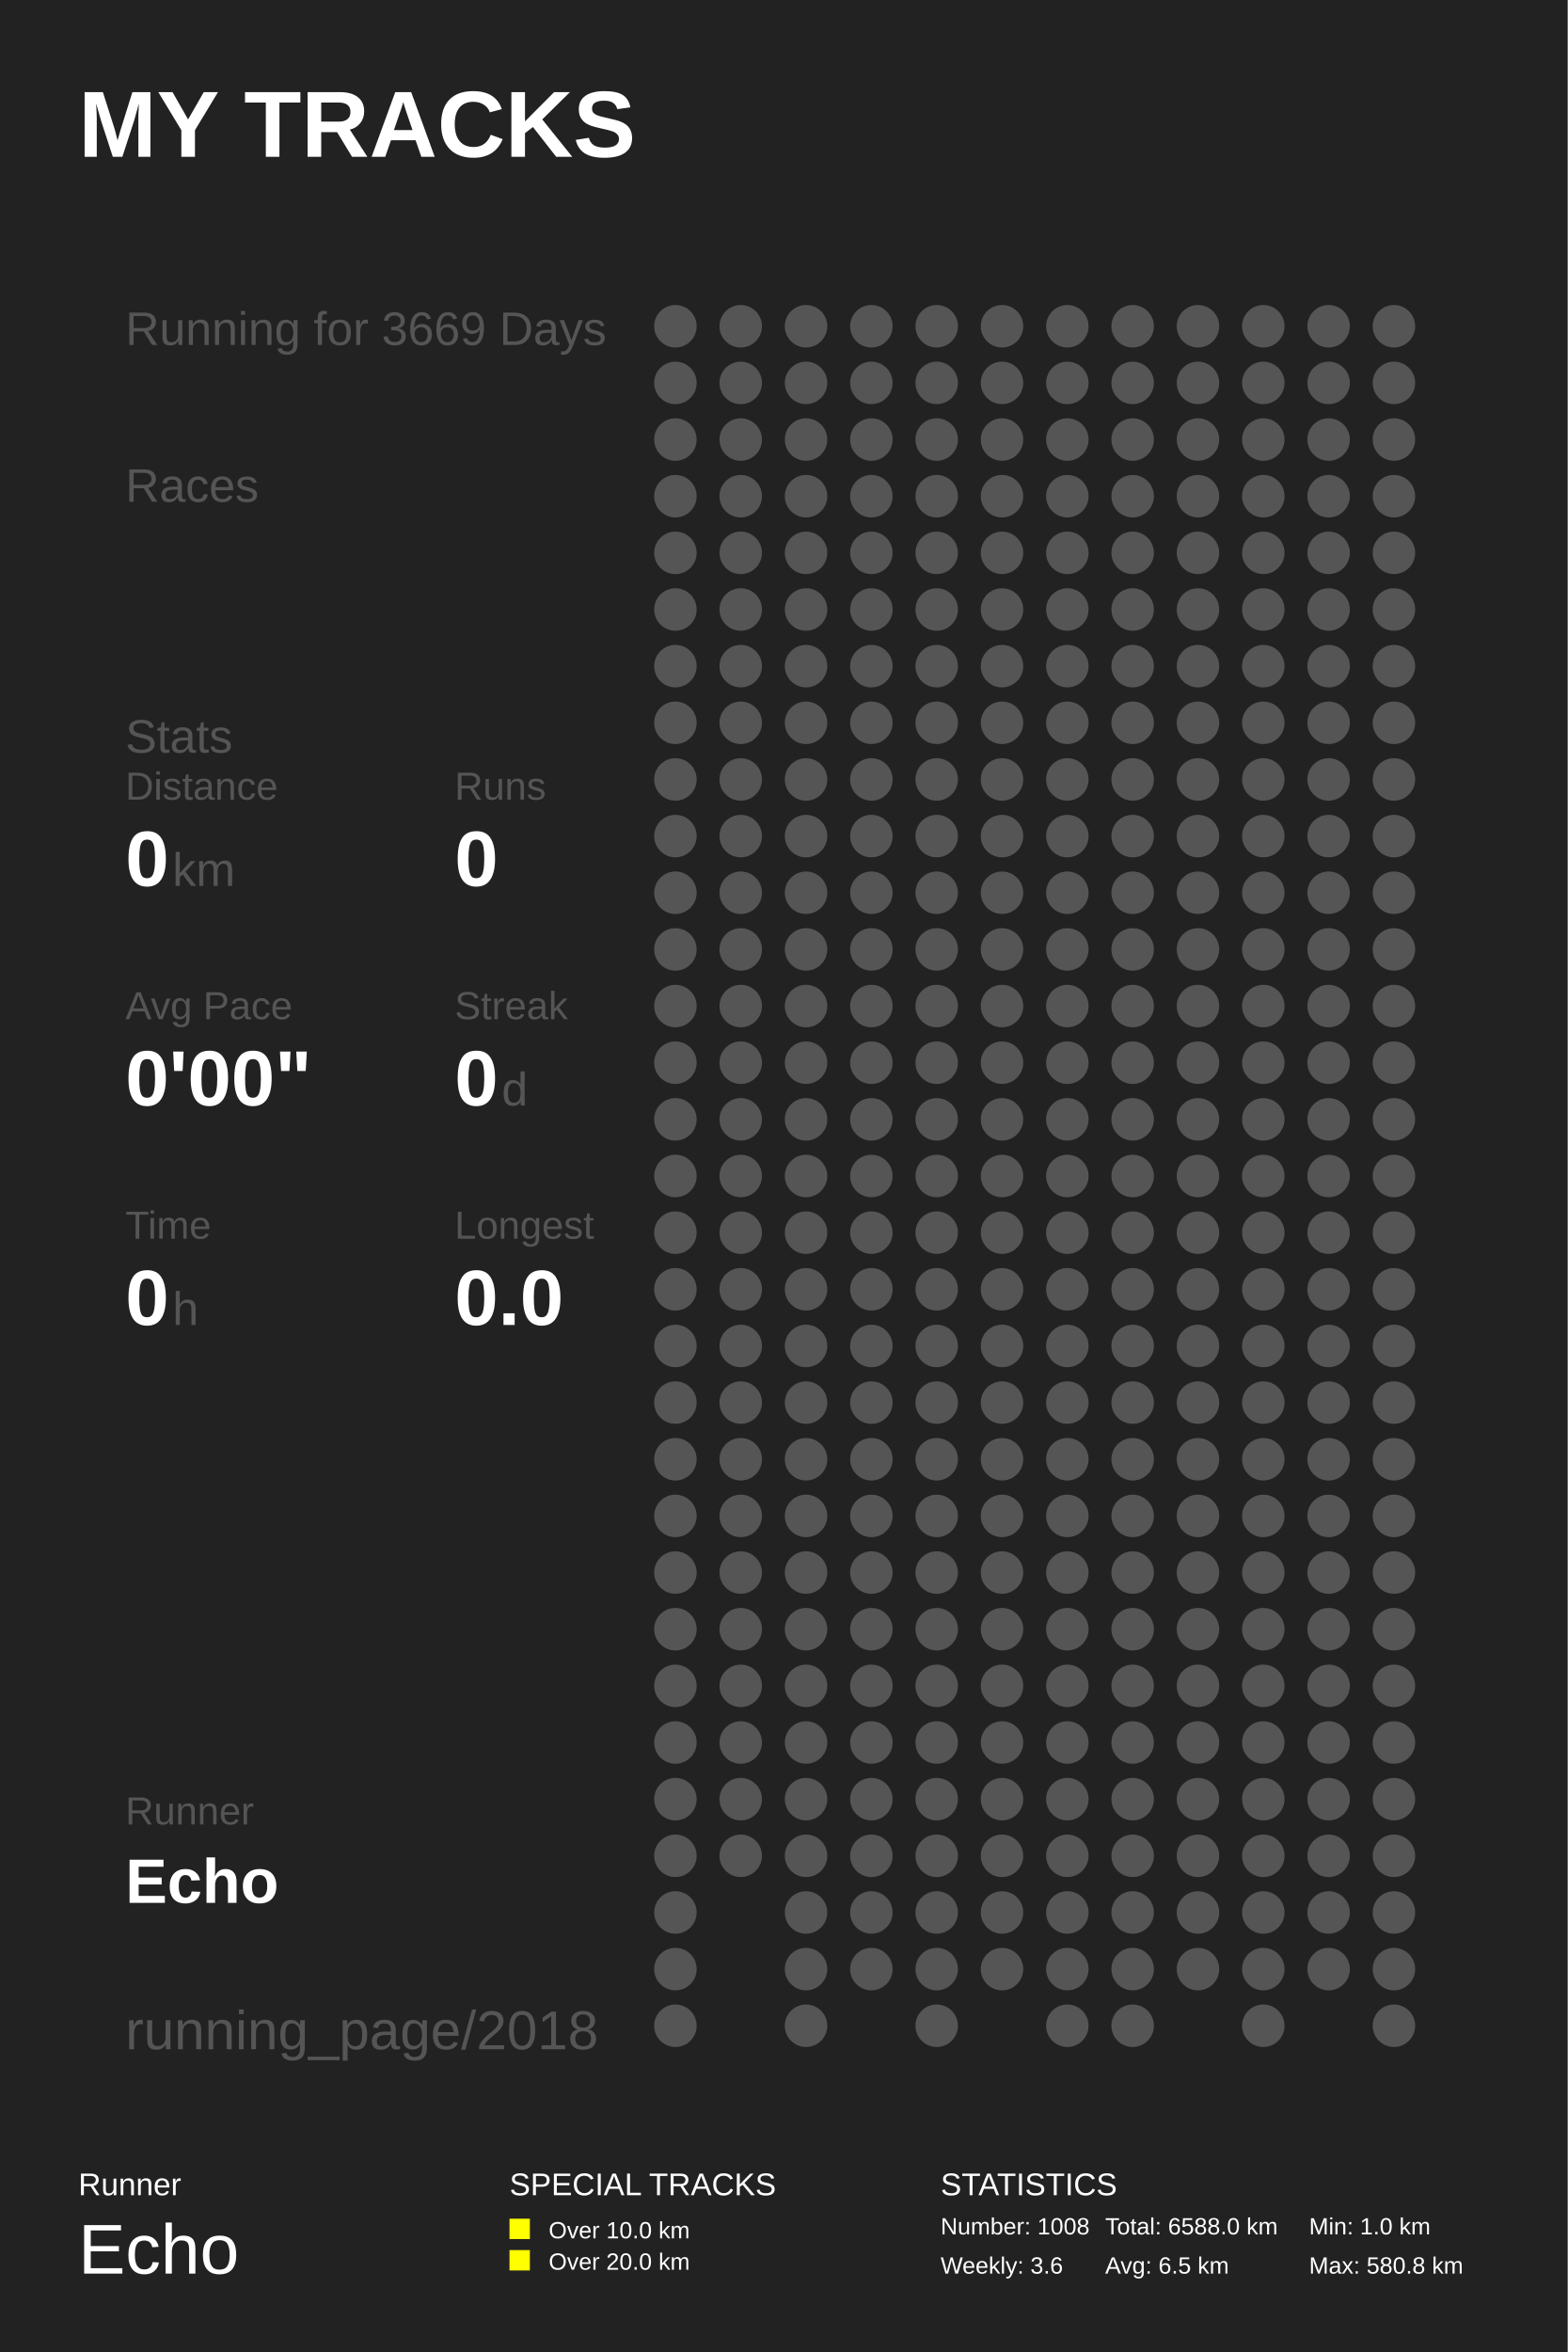
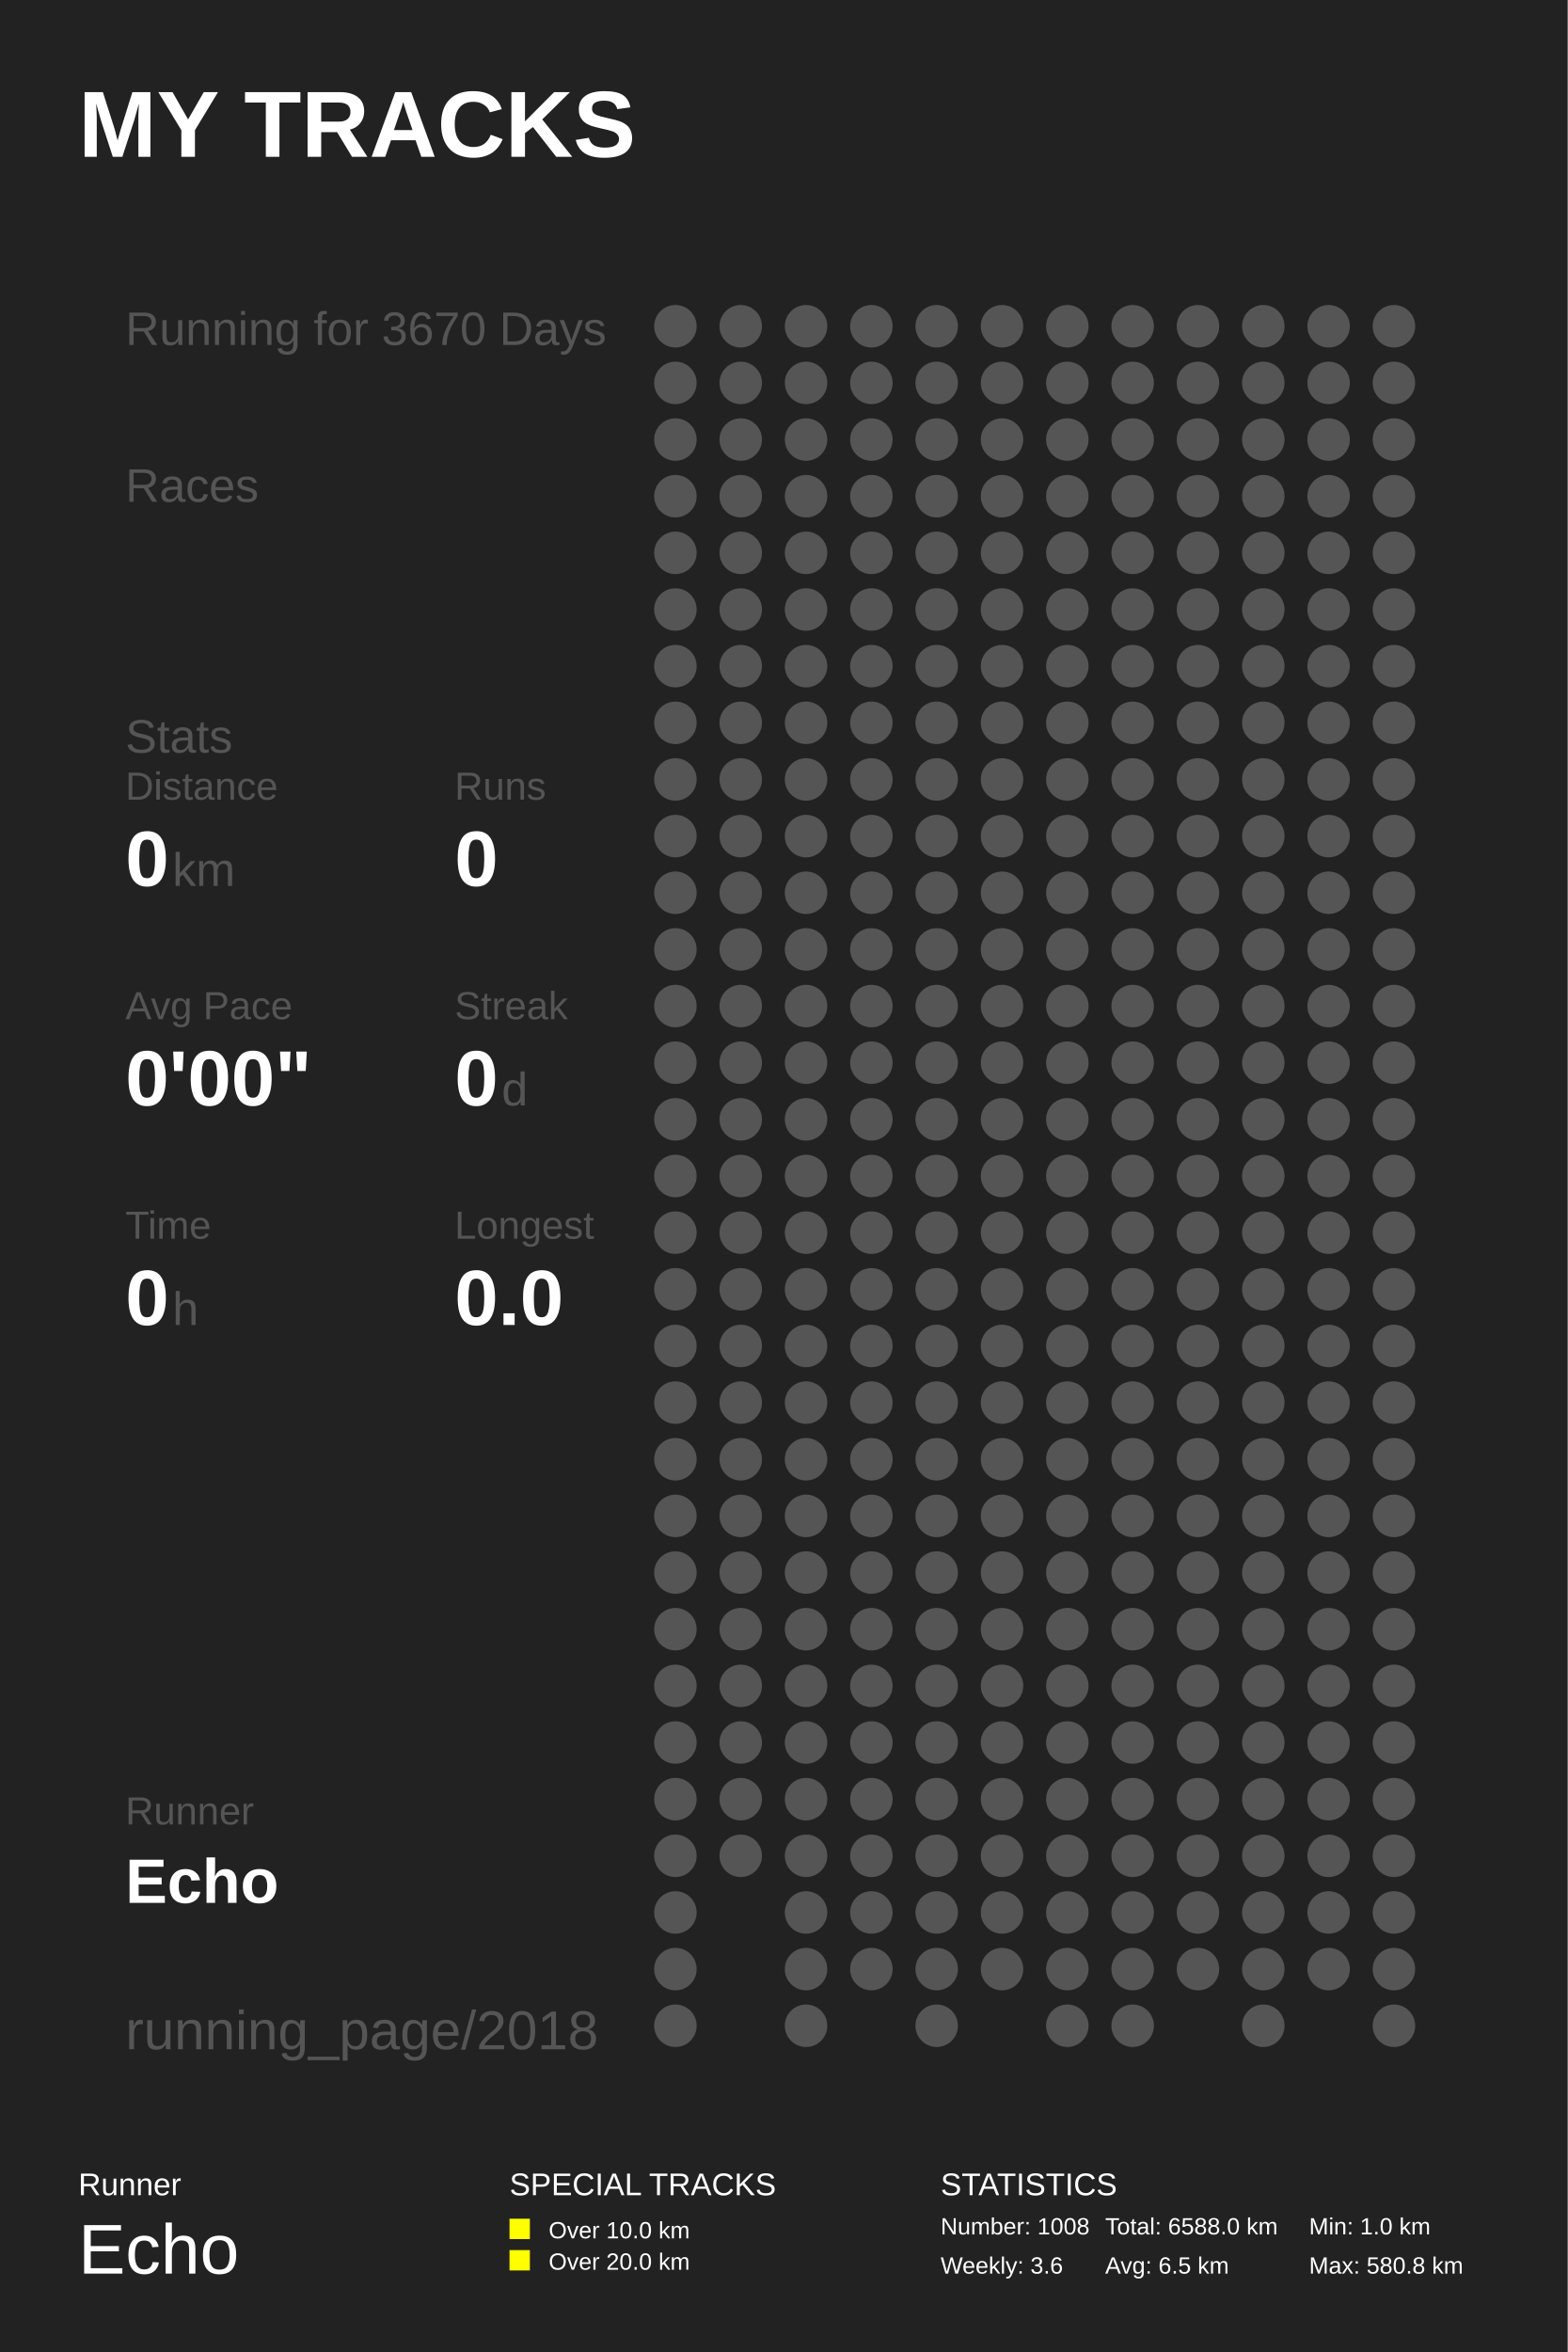
<svg xmlns="http://www.w3.org/2000/svg" baseProfile="full" height="300mm" version="1.1" viewBox="0,0,200,300" width="200mm">
  <defs />
  <rect fill="#222222" height="300" width="200" x="0" y="0" />
  <text fill="#FFFFFF" style="font-size:12px; font-family:Arial; font-weight:bold;" x="10" y="20">MY TRACKS</text>
  <text fill="#FFFFFF" style="font-size:4px; font-family:Arial" x="10" y="280">Runner</text>
  <text fill="#FFFFFF" style="font-size:9px; font-family:Arial" x="10" y="290">Echo</text>
  <text fill="#FFFFFF" style="font-size:4px; font-family:Arial" x="65" y="280">SPECIAL TRACKS</text>
  <rect fill="#FFFF00" height="2.6" width="2.6" x="65" y="283" />
  <text fill="#FFFFFF" style="font-size:3px; font-family:Arial" x="70" y="285.5">Over 10.0 km</text>
  <rect fill="#FFFF00" height="2.6" width="2.6" x="65" y="287" />
  <text fill="#FFFFFF" style="font-size:3px; font-family:Arial" x="70" y="289.5">Over 20.0 km</text>
  <text fill="#FFFFFF" style="font-size:4px; font-family:Arial" x="120" y="280">STATISTICS</text>
  <text fill="#FFFFFF" style="font-size:3px; font-family:Arial" x="120" y="285">Number: 1008</text>
  <text fill="#FFFFFF" style="font-size:3px; font-family:Arial" x="120" y="290">Weekly: 3.6</text>
  <text fill="#FFFFFF" style="font-size:3px; font-family:Arial" x="141" y="285">Total: 6588.0 km</text>
  <text fill="#FFFFFF" style="font-size:3px; font-family:Arial" x="141" y="290">Avg: 6.5 km</text>
  <text fill="#FFFFFF" style="font-size:3px; font-family:Arial" x="167" y="285">Min: 1.0 km</text>
  <text fill="#FFFFFF" style="font-size:3px; font-family:Arial" x="167" y="290">Max: 580.8 km</text>
-   <text fill="#555555" style="font-size:6px; font-family:Arial;" x="16" y="44">Running for 3669 Days</text>
+   <text fill="#555555" style="font-size:6px; font-family:Arial;" x="16" y="44">Running for 3670 Days</text>
  <text fill="#555555" style="font-size:6px; font-family:Arial;" x="16" y="64">Races</text>
  <text fill="#555555" style="font-size:6px; font-family:Arial;" x="16" y="96">Stats</text>
  <text fill="#555555" style="font-size:5px; font-family:Arial;" x="16" y="102">Distance</text>
  <text fill="#FFFFFF" style="font-size:10px; font-family:Arial; font-weight:bold;" x="16" y="113">0</text>
  <text fill="#555555" style="font-size:6px; font-family:Arial;" x="22" y="113">km</text>
  <text fill="#555555" style="font-size:5px; font-family:Arial;" x="58" y="102">Runs</text>
  <text fill="#FFFFFF" style="font-size:10px; font-family:Arial; font-weight:bold;" x="58" y="113">0</text>
  <text fill="#555555" style="font-size:5px; font-family:Arial;" x="16" y="130">Avg Pace</text>
  <text fill="#FFFFFF" style="font-size:10px; font-family:Arial; font-weight:bold;" x="16" y="141">0'00"</text>
  <text fill="#555555" style="font-size:5px; font-family:Arial;" x="58" y="130">Streak</text>
  <text fill="#FFFFFF" style="font-size:10px; font-family:Arial; font-weight:bold;" x="58" y="141">0</text>
  <text fill="#555555" style="font-size:6px; font-family:Arial;" x="64" y="141">d</text>
  <text fill="#555555" style="font-size:5px; font-family:Arial;" x="16" y="158">Time</text>
  <text fill="#FFFFFF" style="font-size:10px; font-family:Arial; font-weight:bold;" x="16" y="169">0</text>
  <text fill="#555555" style="font-size:6px; font-family:Arial;" x="22" y="169">h</text>
  <text fill="#555555" style="font-size:5px; font-family:Arial;" x="58" y="158">Longest</text>
  <text fill="#FFFFFF" style="font-size:10px; font-family:Arial; font-weight:bold;" x="58" y="169">0.0</text>
  <text fill="#555555" style="font-size:5px; font-family:Arial;" x="16" y="232.71">Runner</text>
  <text fill="#FFFFFF" style="font-size:8px; font-family:Arial; font-weight:bold;" x="16" y="242.71">Echo</text>
  <text fill="#555555" style="font-size:7px; font-family:Arial;" x="16" y="261.387">running_page/2018</text>
  <circle cx="86.167" cy="41.613" fill="#555555" r="2.71" />
  <circle cx="86.167" cy="48.839" fill="#555555" r="2.71" />
  <circle cx="86.167" cy="56.065" fill="#555555" r="2.71" />
  <circle cx="86.167" cy="63.29" fill="#555555" r="2.71" />
  <circle cx="86.167" cy="70.516" fill="#555555" r="2.71" />
  <circle cx="86.167" cy="77.742" fill="#555555" r="2.71" />
  <circle cx="86.167" cy="84.968" fill="#555555" r="2.71" />
  <circle cx="86.167" cy="92.194" fill="#555555" r="2.71" />
  <circle cx="86.167" cy="99.419" fill="#555555" r="2.71" />
  <circle cx="86.167" cy="106.645" fill="#555555" r="2.71" />
  <circle cx="86.167" cy="113.871" fill="#555555" r="2.71" />
  <circle cx="86.167" cy="121.097" fill="#555555" r="2.71" />
  <circle cx="86.167" cy="128.323" fill="#555555" r="2.71" />
  <circle cx="86.167" cy="135.548" fill="#555555" r="2.71" />
  <circle cx="86.167" cy="142.774" fill="#555555" r="2.71" />
  <circle cx="86.167" cy="150.0" fill="#555555" r="2.71" />
  <circle cx="86.167" cy="157.226" fill="#555555" r="2.71" />
  <circle cx="86.167" cy="164.452" fill="#555555" r="2.71" />
  <circle cx="86.167" cy="171.677" fill="#555555" r="2.71" />
  <circle cx="86.167" cy="178.903" fill="#555555" r="2.71" />
  <circle cx="86.167" cy="186.129" fill="#555555" r="2.71" />
  <circle cx="86.167" cy="193.355" fill="#555555" r="2.71" />
  <circle cx="86.167" cy="200.581" fill="#555555" r="2.71" />
  <circle cx="86.167" cy="207.806" fill="#555555" r="2.71" />
  <circle cx="86.167" cy="215.032" fill="#555555" r="2.71" />
  <circle cx="86.167" cy="222.258" fill="#555555" r="2.71" />
  <circle cx="86.167" cy="229.484" fill="#555555" r="2.71" />
  <circle cx="86.167" cy="236.71" fill="#555555" r="2.71" />
  <circle cx="86.167" cy="243.935" fill="#555555" r="2.71" />
  <circle cx="86.167" cy="251.161" fill="#555555" r="2.71" />
  <circle cx="86.167" cy="258.387" fill="#555555" r="2.71" />
  <circle cx="94.5" cy="41.613" fill="#555555" r="2.71" />
  <circle cx="94.5" cy="48.839" fill="#555555" r="2.71" />
  <circle cx="94.5" cy="56.065" fill="#555555" r="2.71" />
  <circle cx="94.5" cy="63.29" fill="#555555" r="2.71" />
  <circle cx="94.5" cy="70.516" fill="#555555" r="2.71" />
  <circle cx="94.5" cy="77.742" fill="#555555" r="2.71" />
  <circle cx="94.5" cy="84.968" fill="#555555" r="2.71" />
  <circle cx="94.5" cy="92.194" fill="#555555" r="2.71" />
  <circle cx="94.5" cy="99.419" fill="#555555" r="2.71" />
  <circle cx="94.5" cy="106.645" fill="#555555" r="2.71" />
  <circle cx="94.5" cy="113.871" fill="#555555" r="2.71" />
  <circle cx="94.5" cy="121.097" fill="#555555" r="2.71" />
  <circle cx="94.5" cy="128.323" fill="#555555" r="2.71" />
  <circle cx="94.5" cy="135.548" fill="#555555" r="2.71" />
  <circle cx="94.5" cy="142.774" fill="#555555" r="2.71" />
  <circle cx="94.5" cy="150.0" fill="#555555" r="2.71" />
  <circle cx="94.5" cy="157.226" fill="#555555" r="2.71" />
  <circle cx="94.5" cy="164.452" fill="#555555" r="2.71" />
  <circle cx="94.5" cy="171.677" fill="#555555" r="2.71" />
  <circle cx="94.5" cy="178.903" fill="#555555" r="2.71" />
  <circle cx="94.5" cy="186.129" fill="#555555" r="2.71" />
  <circle cx="94.5" cy="193.355" fill="#555555" r="2.71" />
  <circle cx="94.5" cy="200.581" fill="#555555" r="2.71" />
  <circle cx="94.5" cy="207.806" fill="#555555" r="2.71" />
  <circle cx="94.5" cy="215.032" fill="#555555" r="2.71" />
  <circle cx="94.5" cy="222.258" fill="#555555" r="2.71" />
  <circle cx="94.5" cy="229.484" fill="#555555" r="2.71" />
  <circle cx="94.5" cy="236.71" fill="#555555" r="2.71" />
  <circle cx="102.833" cy="41.613" fill="#555555" r="2.71" />
  <circle cx="102.833" cy="48.839" fill="#555555" r="2.71" />
  <circle cx="102.833" cy="56.065" fill="#555555" r="2.71" />
  <circle cx="102.833" cy="63.29" fill="#555555" r="2.71" />
  <circle cx="102.833" cy="70.516" fill="#555555" r="2.71" />
  <circle cx="102.833" cy="77.742" fill="#555555" r="2.71" />
  <circle cx="102.833" cy="84.968" fill="#555555" r="2.71" />
  <circle cx="102.833" cy="92.194" fill="#555555" r="2.71" />
  <circle cx="102.833" cy="99.419" fill="#555555" r="2.71" />
  <circle cx="102.833" cy="106.645" fill="#555555" r="2.71" />
  <circle cx="102.833" cy="113.871" fill="#555555" r="2.71" />
  <circle cx="102.833" cy="121.097" fill="#555555" r="2.71" />
  <circle cx="102.833" cy="128.323" fill="#555555" r="2.71" />
  <circle cx="102.833" cy="135.548" fill="#555555" r="2.71" />
  <circle cx="102.833" cy="142.774" fill="#555555" r="2.71" />
  <circle cx="102.833" cy="150.0" fill="#555555" r="2.71" />
  <circle cx="102.833" cy="157.226" fill="#555555" r="2.71" />
  <circle cx="102.833" cy="164.452" fill="#555555" r="2.71" />
  <circle cx="102.833" cy="171.677" fill="#555555" r="2.71" />
  <circle cx="102.833" cy="178.903" fill="#555555" r="2.71" />
  <circle cx="102.833" cy="186.129" fill="#555555" r="2.71" />
  <circle cx="102.833" cy="193.355" fill="#555555" r="2.71" />
  <circle cx="102.833" cy="200.581" fill="#555555" r="2.71" />
  <circle cx="102.833" cy="207.806" fill="#555555" r="2.71" />
  <circle cx="102.833" cy="215.032" fill="#555555" r="2.71" />
  <circle cx="102.833" cy="222.258" fill="#555555" r="2.71" />
  <circle cx="102.833" cy="229.484" fill="#555555" r="2.71" />
  <circle cx="102.833" cy="236.71" fill="#555555" r="2.71" />
  <circle cx="102.833" cy="243.935" fill="#555555" r="2.71" />
  <circle cx="102.833" cy="251.161" fill="#555555" r="2.71" />
  <circle cx="102.833" cy="258.387" fill="#555555" r="2.71" />
  <circle cx="111.167" cy="41.613" fill="#555555" r="2.71" />
  <circle cx="111.167" cy="48.839" fill="#555555" r="2.71" />
  <circle cx="111.167" cy="56.065" fill="#555555" r="2.71" />
  <circle cx="111.167" cy="63.29" fill="#555555" r="2.71" />
  <circle cx="111.167" cy="70.516" fill="#555555" r="2.71" />
  <circle cx="111.167" cy="77.742" fill="#555555" r="2.71" />
  <circle cx="111.167" cy="84.968" fill="#555555" r="2.71" />
  <circle cx="111.167" cy="92.194" fill="#555555" r="2.71" />
  <circle cx="111.167" cy="99.419" fill="#555555" r="2.71" />
  <circle cx="111.167" cy="106.645" fill="#555555" r="2.71" />
  <circle cx="111.167" cy="113.871" fill="#555555" r="2.71" />
  <circle cx="111.167" cy="121.097" fill="#555555" r="2.71" />
  <circle cx="111.167" cy="128.323" fill="#555555" r="2.71" />
  <circle cx="111.167" cy="135.548" fill="#555555" r="2.71" />
  <circle cx="111.167" cy="142.774" fill="#555555" r="2.71" />
  <circle cx="111.167" cy="150.0" fill="#555555" r="2.71" />
  <circle cx="111.167" cy="157.226" fill="#555555" r="2.71" />
  <circle cx="111.167" cy="164.452" fill="#555555" r="2.71" />
  <circle cx="111.167" cy="171.677" fill="#555555" r="2.71" />
  <circle cx="111.167" cy="178.903" fill="#555555" r="2.71" />
  <circle cx="111.167" cy="186.129" fill="#555555" r="2.71" />
  <circle cx="111.167" cy="193.355" fill="#555555" r="2.71" />
  <circle cx="111.167" cy="200.581" fill="#555555" r="2.71" />
  <circle cx="111.167" cy="207.806" fill="#555555" r="2.71" />
  <circle cx="111.167" cy="215.032" fill="#555555" r="2.71" />
  <circle cx="111.167" cy="222.258" fill="#555555" r="2.71" />
  <circle cx="111.167" cy="229.484" fill="#555555" r="2.71" />
  <circle cx="111.167" cy="236.71" fill="#555555" r="2.71" />
  <circle cx="111.167" cy="243.935" fill="#555555" r="2.71" />
  <circle cx="111.167" cy="251.161" fill="#555555" r="2.71" />
  <circle cx="119.5" cy="41.613" fill="#555555" r="2.71" />
  <circle cx="119.5" cy="48.839" fill="#555555" r="2.71" />
  <circle cx="119.5" cy="56.065" fill="#555555" r="2.71" />
  <circle cx="119.5" cy="63.29" fill="#555555" r="2.71" />
  <circle cx="119.5" cy="70.516" fill="#555555" r="2.71" />
  <circle cx="119.5" cy="77.742" fill="#555555" r="2.71" />
  <circle cx="119.5" cy="84.968" fill="#555555" r="2.71" />
  <circle cx="119.5" cy="92.194" fill="#555555" r="2.71" />
  <circle cx="119.5" cy="99.419" fill="#555555" r="2.71" />
  <circle cx="119.5" cy="106.645" fill="#555555" r="2.71" />
  <circle cx="119.5" cy="113.871" fill="#555555" r="2.71" />
  <circle cx="119.5" cy="121.097" fill="#555555" r="2.71" />
  <circle cx="119.5" cy="128.323" fill="#555555" r="2.71" />
  <circle cx="119.5" cy="135.548" fill="#555555" r="2.71" />
  <circle cx="119.5" cy="142.774" fill="#555555" r="2.71" />
  <circle cx="119.5" cy="150.0" fill="#555555" r="2.71" />
  <circle cx="119.5" cy="157.226" fill="#555555" r="2.71" />
  <circle cx="119.5" cy="164.452" fill="#555555" r="2.71" />
  <circle cx="119.5" cy="171.677" fill="#555555" r="2.71" />
  <circle cx="119.5" cy="178.903" fill="#555555" r="2.71" />
  <circle cx="119.5" cy="186.129" fill="#555555" r="2.71" />
  <circle cx="119.5" cy="193.355" fill="#555555" r="2.71" />
  <circle cx="119.5" cy="200.581" fill="#555555" r="2.71" />
  <circle cx="119.5" cy="207.806" fill="#555555" r="2.71" />
  <circle cx="119.5" cy="215.032" fill="#555555" r="2.71" />
  <circle cx="119.5" cy="222.258" fill="#555555" r="2.71" />
  <circle cx="119.5" cy="229.484" fill="#555555" r="2.71" />
  <circle cx="119.5" cy="236.71" fill="#555555" r="2.71" />
  <circle cx="119.5" cy="243.935" fill="#555555" r="2.71" />
  <circle cx="119.5" cy="251.161" fill="#555555" r="2.71" />
  <circle cx="119.5" cy="258.387" fill="#555555" r="2.71" />
  <circle cx="127.833" cy="41.613" fill="#555555" r="2.71" />
  <circle cx="127.833" cy="48.839" fill="#555555" r="2.71" />
  <circle cx="127.833" cy="56.065" fill="#555555" r="2.71" />
  <circle cx="127.833" cy="63.29" fill="#555555" r="2.71" />
  <circle cx="127.833" cy="70.516" fill="#555555" r="2.71" />
  <circle cx="127.833" cy="77.742" fill="#555555" r="2.71" />
  <circle cx="127.833" cy="84.968" fill="#555555" r="2.71" />
  <circle cx="127.833" cy="92.194" fill="#555555" r="2.71" />
  <circle cx="127.833" cy="99.419" fill="#555555" r="2.71" />
  <circle cx="127.833" cy="106.645" fill="#555555" r="2.71" />
  <circle cx="127.833" cy="113.871" fill="#555555" r="2.71" />
  <circle cx="127.833" cy="121.097" fill="#555555" r="2.71" />
  <circle cx="127.833" cy="128.323" fill="#555555" r="2.71" />
  <circle cx="127.833" cy="135.548" fill="#555555" r="2.71" />
  <circle cx="127.833" cy="142.774" fill="#555555" r="2.71" />
  <circle cx="127.833" cy="150.0" fill="#555555" r="2.71" />
  <circle cx="127.833" cy="157.226" fill="#555555" r="2.71" />
  <circle cx="127.833" cy="164.452" fill="#555555" r="2.71" />
  <circle cx="127.833" cy="171.677" fill="#555555" r="2.71" />
  <circle cx="127.833" cy="178.903" fill="#555555" r="2.71" />
  <circle cx="127.833" cy="186.129" fill="#555555" r="2.71" />
  <circle cx="127.833" cy="193.355" fill="#555555" r="2.71" />
  <circle cx="127.833" cy="200.581" fill="#555555" r="2.71" />
  <circle cx="127.833" cy="207.806" fill="#555555" r="2.71" />
  <circle cx="127.833" cy="215.032" fill="#555555" r="2.71" />
  <circle cx="127.833" cy="222.258" fill="#555555" r="2.71" />
  <circle cx="127.833" cy="229.484" fill="#555555" r="2.71" />
  <circle cx="127.833" cy="236.71" fill="#555555" r="2.71" />
  <circle cx="127.833" cy="243.935" fill="#555555" r="2.71" />
  <circle cx="127.833" cy="251.161" fill="#555555" r="2.71" />
  <circle cx="136.167" cy="41.613" fill="#555555" r="2.71" />
  <circle cx="136.167" cy="48.839" fill="#555555" r="2.71" />
  <circle cx="136.167" cy="56.065" fill="#555555" r="2.71" />
  <circle cx="136.167" cy="63.29" fill="#555555" r="2.71" />
  <circle cx="136.167" cy="70.516" fill="#555555" r="2.71" />
  <circle cx="136.167" cy="77.742" fill="#555555" r="2.71" />
  <circle cx="136.167" cy="84.968" fill="#555555" r="2.71" />
  <circle cx="136.167" cy="92.194" fill="#555555" r="2.71" />
  <circle cx="136.167" cy="99.419" fill="#555555" r="2.71" />
  <circle cx="136.167" cy="106.645" fill="#555555" r="2.71" />
  <circle cx="136.167" cy="113.871" fill="#555555" r="2.71" />
  <circle cx="136.167" cy="121.097" fill="#555555" r="2.71" />
  <circle cx="136.167" cy="128.323" fill="#555555" r="2.71" />
  <circle cx="136.167" cy="135.548" fill="#555555" r="2.71" />
  <circle cx="136.167" cy="142.774" fill="#555555" r="2.71" />
  <circle cx="136.167" cy="150.0" fill="#555555" r="2.71" />
  <circle cx="136.167" cy="157.226" fill="#555555" r="2.71" />
  <circle cx="136.167" cy="164.452" fill="#555555" r="2.71" />
  <circle cx="136.167" cy="171.677" fill="#555555" r="2.71" />
  <circle cx="136.167" cy="178.903" fill="#555555" r="2.71" />
  <circle cx="136.167" cy="186.129" fill="#555555" r="2.71" />
  <circle cx="136.167" cy="193.355" fill="#555555" r="2.71" />
  <circle cx="136.167" cy="200.581" fill="#555555" r="2.71" />
  <circle cx="136.167" cy="207.806" fill="#555555" r="2.71" />
  <circle cx="136.167" cy="215.032" fill="#555555" r="2.71" />
  <circle cx="136.167" cy="222.258" fill="#555555" r="2.71" />
  <circle cx="136.167" cy="229.484" fill="#555555" r="2.71" />
  <circle cx="136.167" cy="236.71" fill="#555555" r="2.71" />
  <circle cx="136.167" cy="243.935" fill="#555555" r="2.71" />
  <circle cx="136.167" cy="251.161" fill="#555555" r="2.71" />
  <circle cx="136.167" cy="258.387" fill="#555555" r="2.71" />
  <circle cx="144.5" cy="41.613" fill="#555555" r="2.71" />
  <circle cx="144.5" cy="48.839" fill="#555555" r="2.71" />
  <circle cx="144.5" cy="56.065" fill="#555555" r="2.71" />
  <circle cx="144.5" cy="63.29" fill="#555555" r="2.71" />
  <circle cx="144.5" cy="70.516" fill="#555555" r="2.71" />
  <circle cx="144.5" cy="77.742" fill="#555555" r="2.71" />
  <circle cx="144.5" cy="84.968" fill="#555555" r="2.71" />
  <circle cx="144.5" cy="92.194" fill="#555555" r="2.71" />
  <circle cx="144.5" cy="99.419" fill="#555555" r="2.71" />
  <circle cx="144.5" cy="106.645" fill="#555555" r="2.71" />
  <circle cx="144.5" cy="113.871" fill="#555555" r="2.71" />
  <circle cx="144.5" cy="121.097" fill="#555555" r="2.71" />
  <circle cx="144.5" cy="128.323" fill="#555555" r="2.71" />
  <circle cx="144.5" cy="135.548" fill="#555555" r="2.71" />
  <circle cx="144.5" cy="142.774" fill="#555555" r="2.71" />
  <circle cx="144.5" cy="150.0" fill="#555555" r="2.71" />
  <circle cx="144.5" cy="157.226" fill="#555555" r="2.71" />
  <circle cx="144.5" cy="164.452" fill="#555555" r="2.71" />
  <circle cx="144.5" cy="171.677" fill="#555555" r="2.71" />
  <circle cx="144.5" cy="178.903" fill="#555555" r="2.71" />
  <circle cx="144.5" cy="186.129" fill="#555555" r="2.71" />
  <circle cx="144.5" cy="193.355" fill="#555555" r="2.71" />
  <circle cx="144.5" cy="200.581" fill="#555555" r="2.71" />
  <circle cx="144.5" cy="207.806" fill="#555555" r="2.71" />
  <circle cx="144.5" cy="215.032" fill="#555555" r="2.71" />
  <circle cx="144.5" cy="222.258" fill="#555555" r="2.71" />
  <circle cx="144.5" cy="229.484" fill="#555555" r="2.71" />
  <circle cx="144.5" cy="236.71" fill="#555555" r="2.71" />
  <circle cx="144.5" cy="243.935" fill="#555555" r="2.71" />
  <circle cx="144.5" cy="251.161" fill="#555555" r="2.71" />
  <circle cx="144.5" cy="258.387" fill="#555555" r="2.71" />
  <circle cx="152.833" cy="41.613" fill="#555555" r="2.71" />
  <circle cx="152.833" cy="48.839" fill="#555555" r="2.71" />
  <circle cx="152.833" cy="56.065" fill="#555555" r="2.71" />
  <circle cx="152.833" cy="63.29" fill="#555555" r="2.71" />
  <circle cx="152.833" cy="70.516" fill="#555555" r="2.71" />
  <circle cx="152.833" cy="77.742" fill="#555555" r="2.71" />
  <circle cx="152.833" cy="84.968" fill="#555555" r="2.71" />
  <circle cx="152.833" cy="92.194" fill="#555555" r="2.71" />
  <circle cx="152.833" cy="99.419" fill="#555555" r="2.71" />
  <circle cx="152.833" cy="106.645" fill="#555555" r="2.71" />
  <circle cx="152.833" cy="113.871" fill="#555555" r="2.71" />
  <circle cx="152.833" cy="121.097" fill="#555555" r="2.71" />
  <circle cx="152.833" cy="128.323" fill="#555555" r="2.71" />
  <circle cx="152.833" cy="135.548" fill="#555555" r="2.71" />
  <circle cx="152.833" cy="142.774" fill="#555555" r="2.71" />
  <circle cx="152.833" cy="150.0" fill="#555555" r="2.71" />
  <circle cx="152.833" cy="157.226" fill="#555555" r="2.71" />
  <circle cx="152.833" cy="164.452" fill="#555555" r="2.71" />
  <circle cx="152.833" cy="171.677" fill="#555555" r="2.71" />
  <circle cx="152.833" cy="178.903" fill="#555555" r="2.71" />
  <circle cx="152.833" cy="186.129" fill="#555555" r="2.71" />
  <circle cx="152.833" cy="193.355" fill="#555555" r="2.71" />
  <circle cx="152.833" cy="200.581" fill="#555555" r="2.71" />
  <circle cx="152.833" cy="207.806" fill="#555555" r="2.71" />
  <circle cx="152.833" cy="215.032" fill="#555555" r="2.71" />
  <circle cx="152.833" cy="222.258" fill="#555555" r="2.71" />
  <circle cx="152.833" cy="229.484" fill="#555555" r="2.71" />
  <circle cx="152.833" cy="236.71" fill="#555555" r="2.71" />
  <circle cx="152.833" cy="243.935" fill="#555555" r="2.71" />
  <circle cx="152.833" cy="251.161" fill="#555555" r="2.71" />
  <circle cx="161.167" cy="41.613" fill="#555555" r="2.71" />
  <circle cx="161.167" cy="48.839" fill="#555555" r="2.71" />
  <circle cx="161.167" cy="56.065" fill="#555555" r="2.71" />
  <circle cx="161.167" cy="63.29" fill="#555555" r="2.71" />
  <circle cx="161.167" cy="70.516" fill="#555555" r="2.71" />
  <circle cx="161.167" cy="77.742" fill="#555555" r="2.71" />
  <circle cx="161.167" cy="84.968" fill="#555555" r="2.71" />
  <circle cx="161.167" cy="92.194" fill="#555555" r="2.71" />
  <circle cx="161.167" cy="99.419" fill="#555555" r="2.71" />
  <circle cx="161.167" cy="106.645" fill="#555555" r="2.71" />
  <circle cx="161.167" cy="113.871" fill="#555555" r="2.71" />
  <circle cx="161.167" cy="121.097" fill="#555555" r="2.71" />
  <circle cx="161.167" cy="128.323" fill="#555555" r="2.71" />
  <circle cx="161.167" cy="135.548" fill="#555555" r="2.71" />
  <circle cx="161.167" cy="142.774" fill="#555555" r="2.71" />
  <circle cx="161.167" cy="150.0" fill="#555555" r="2.71" />
  <circle cx="161.167" cy="157.226" fill="#555555" r="2.71" />
  <circle cx="161.167" cy="164.452" fill="#555555" r="2.71" />
  <circle cx="161.167" cy="171.677" fill="#555555" r="2.71" />
  <circle cx="161.167" cy="178.903" fill="#555555" r="2.71" />
  <circle cx="161.167" cy="186.129" fill="#555555" r="2.71" />
  <circle cx="161.167" cy="193.355" fill="#555555" r="2.71" />
  <circle cx="161.167" cy="200.581" fill="#555555" r="2.71" />
  <circle cx="161.167" cy="207.806" fill="#555555" r="2.71" />
  <circle cx="161.167" cy="215.032" fill="#555555" r="2.71" />
  <circle cx="161.167" cy="222.258" fill="#555555" r="2.71" />
  <circle cx="161.167" cy="229.484" fill="#555555" r="2.71" />
  <circle cx="161.167" cy="236.71" fill="#555555" r="2.71" />
  <circle cx="161.167" cy="243.935" fill="#555555" r="2.71" />
  <circle cx="161.167" cy="251.161" fill="#555555" r="2.71" />
  <circle cx="161.167" cy="258.387" fill="#555555" r="2.71" />
  <circle cx="169.5" cy="41.613" fill="#555555" r="2.71" />
  <circle cx="169.5" cy="48.839" fill="#555555" r="2.71" />
  <circle cx="169.5" cy="56.065" fill="#555555" r="2.71" />
  <circle cx="169.5" cy="63.29" fill="#555555" r="2.71" />
  <circle cx="169.5" cy="70.516" fill="#555555" r="2.71" />
  <circle cx="169.5" cy="77.742" fill="#555555" r="2.71" />
  <circle cx="169.5" cy="84.968" fill="#555555" r="2.71" />
  <circle cx="169.5" cy="92.194" fill="#555555" r="2.71" />
  <circle cx="169.5" cy="99.419" fill="#555555" r="2.71" />
  <circle cx="169.5" cy="106.645" fill="#555555" r="2.71" />
  <circle cx="169.5" cy="113.871" fill="#555555" r="2.71" />
  <circle cx="169.5" cy="121.097" fill="#555555" r="2.71" />
  <circle cx="169.5" cy="128.323" fill="#555555" r="2.71" />
  <circle cx="169.5" cy="135.548" fill="#555555" r="2.71" />
  <circle cx="169.5" cy="142.774" fill="#555555" r="2.71" />
  <circle cx="169.5" cy="150.0" fill="#555555" r="2.71" />
  <circle cx="169.5" cy="157.226" fill="#555555" r="2.71" />
  <circle cx="169.5" cy="164.452" fill="#555555" r="2.71" />
  <circle cx="169.5" cy="171.677" fill="#555555" r="2.71" />
  <circle cx="169.5" cy="178.903" fill="#555555" r="2.71" />
  <circle cx="169.5" cy="186.129" fill="#555555" r="2.71" />
  <circle cx="169.5" cy="193.355" fill="#555555" r="2.71" />
  <circle cx="169.5" cy="200.581" fill="#555555" r="2.71" />
  <circle cx="169.5" cy="207.806" fill="#555555" r="2.71" />
  <circle cx="169.5" cy="215.032" fill="#555555" r="2.71" />
  <circle cx="169.5" cy="222.258" fill="#555555" r="2.71" />
  <circle cx="169.5" cy="229.484" fill="#555555" r="2.71" />
  <circle cx="169.5" cy="236.71" fill="#555555" r="2.71" />
  <circle cx="169.5" cy="243.935" fill="#555555" r="2.71" />
  <circle cx="169.5" cy="251.161" fill="#555555" r="2.71" />
  <circle cx="177.833" cy="41.613" fill="#555555" r="2.71" />
  <circle cx="177.833" cy="48.839" fill="#555555" r="2.71" />
  <circle cx="177.833" cy="56.065" fill="#555555" r="2.71" />
  <circle cx="177.833" cy="63.29" fill="#555555" r="2.71" />
  <circle cx="177.833" cy="70.516" fill="#555555" r="2.71" />
  <circle cx="177.833" cy="77.742" fill="#555555" r="2.71" />
  <circle cx="177.833" cy="84.968" fill="#555555" r="2.71" />
  <circle cx="177.833" cy="92.194" fill="#555555" r="2.71" />
  <circle cx="177.833" cy="99.419" fill="#555555" r="2.71" />
  <circle cx="177.833" cy="106.645" fill="#555555" r="2.71" />
  <circle cx="177.833" cy="113.871" fill="#555555" r="2.71" />
  <circle cx="177.833" cy="121.097" fill="#555555" r="2.71" />
  <circle cx="177.833" cy="128.323" fill="#555555" r="2.71" />
  <circle cx="177.833" cy="135.548" fill="#555555" r="2.71" />
  <circle cx="177.833" cy="142.774" fill="#555555" r="2.71" />
  <circle cx="177.833" cy="150.0" fill="#555555" r="2.71" />
  <circle cx="177.833" cy="157.226" fill="#555555" r="2.71" />
  <circle cx="177.833" cy="164.452" fill="#555555" r="2.71" />
  <circle cx="177.833" cy="171.677" fill="#555555" r="2.71" />
  <circle cx="177.833" cy="178.903" fill="#555555" r="2.71" />
  <circle cx="177.833" cy="186.129" fill="#555555" r="2.71" />
  <circle cx="177.833" cy="193.355" fill="#555555" r="2.71" />
  <circle cx="177.833" cy="200.581" fill="#555555" r="2.71" />
  <circle cx="177.833" cy="207.806" fill="#555555" r="2.71" />
  <circle cx="177.833" cy="215.032" fill="#555555" r="2.71" />
  <circle cx="177.833" cy="222.258" fill="#555555" r="2.71" />
  <circle cx="177.833" cy="229.484" fill="#555555" r="2.71" />
  <circle cx="177.833" cy="236.71" fill="#555555" r="2.71" />
  <circle cx="177.833" cy="243.935" fill="#555555" r="2.71" />
  <circle cx="177.833" cy="251.161" fill="#555555" r="2.71" />
  <circle cx="177.833" cy="258.387" fill="#555555" r="2.71" />
</svg>
